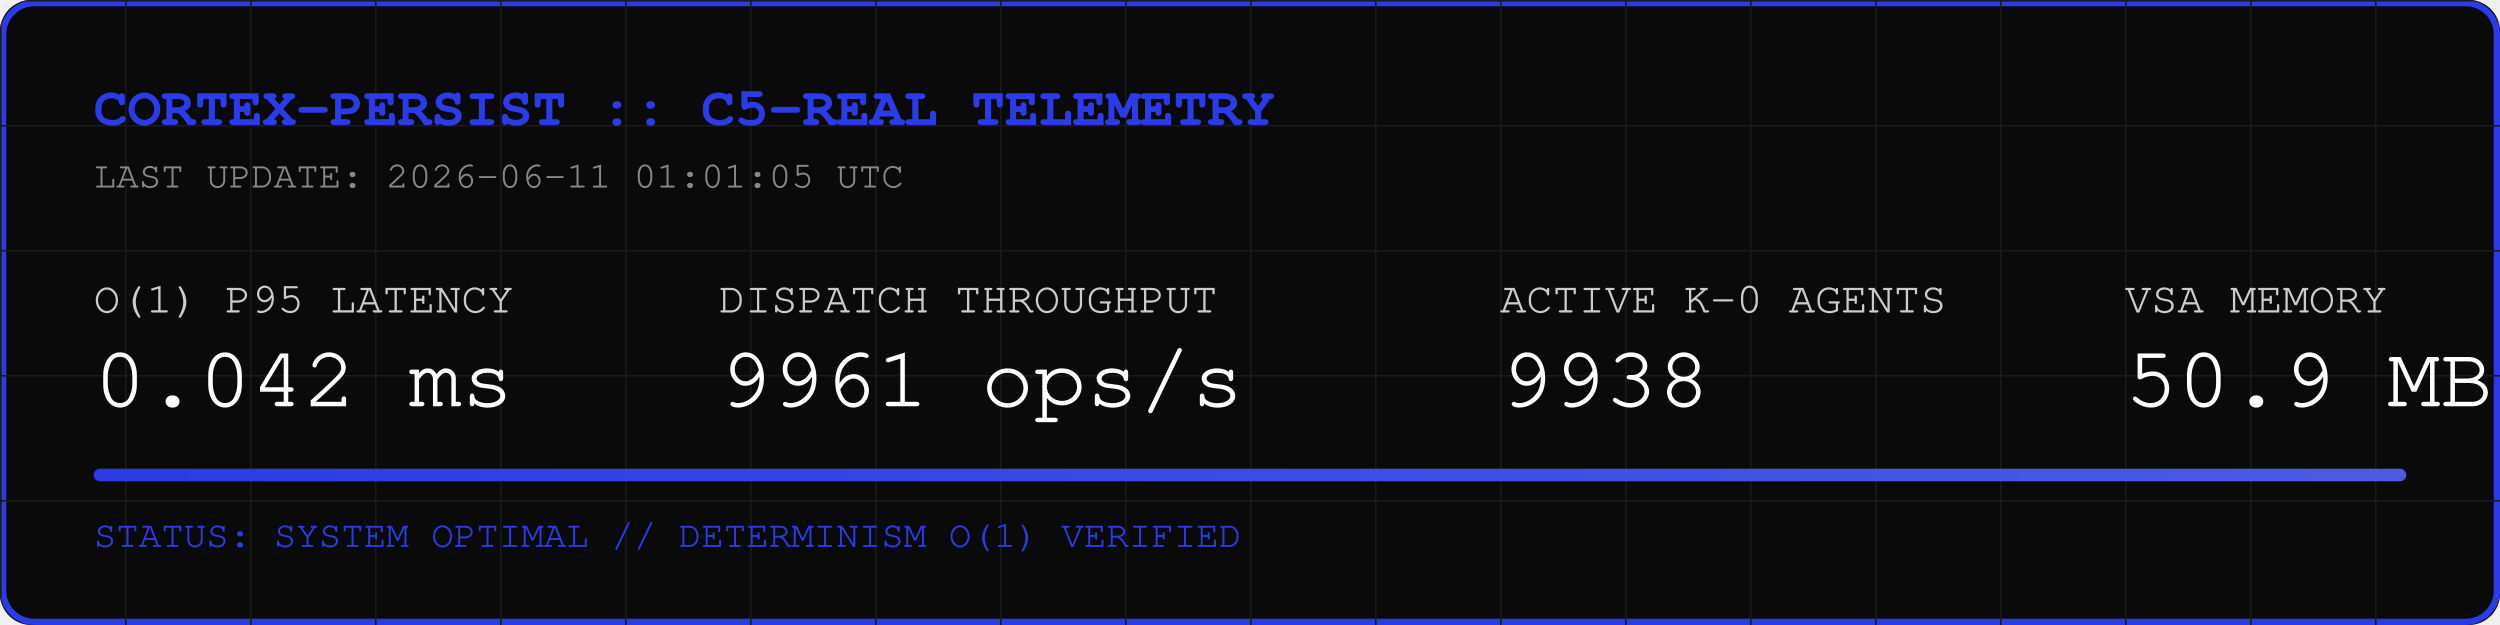
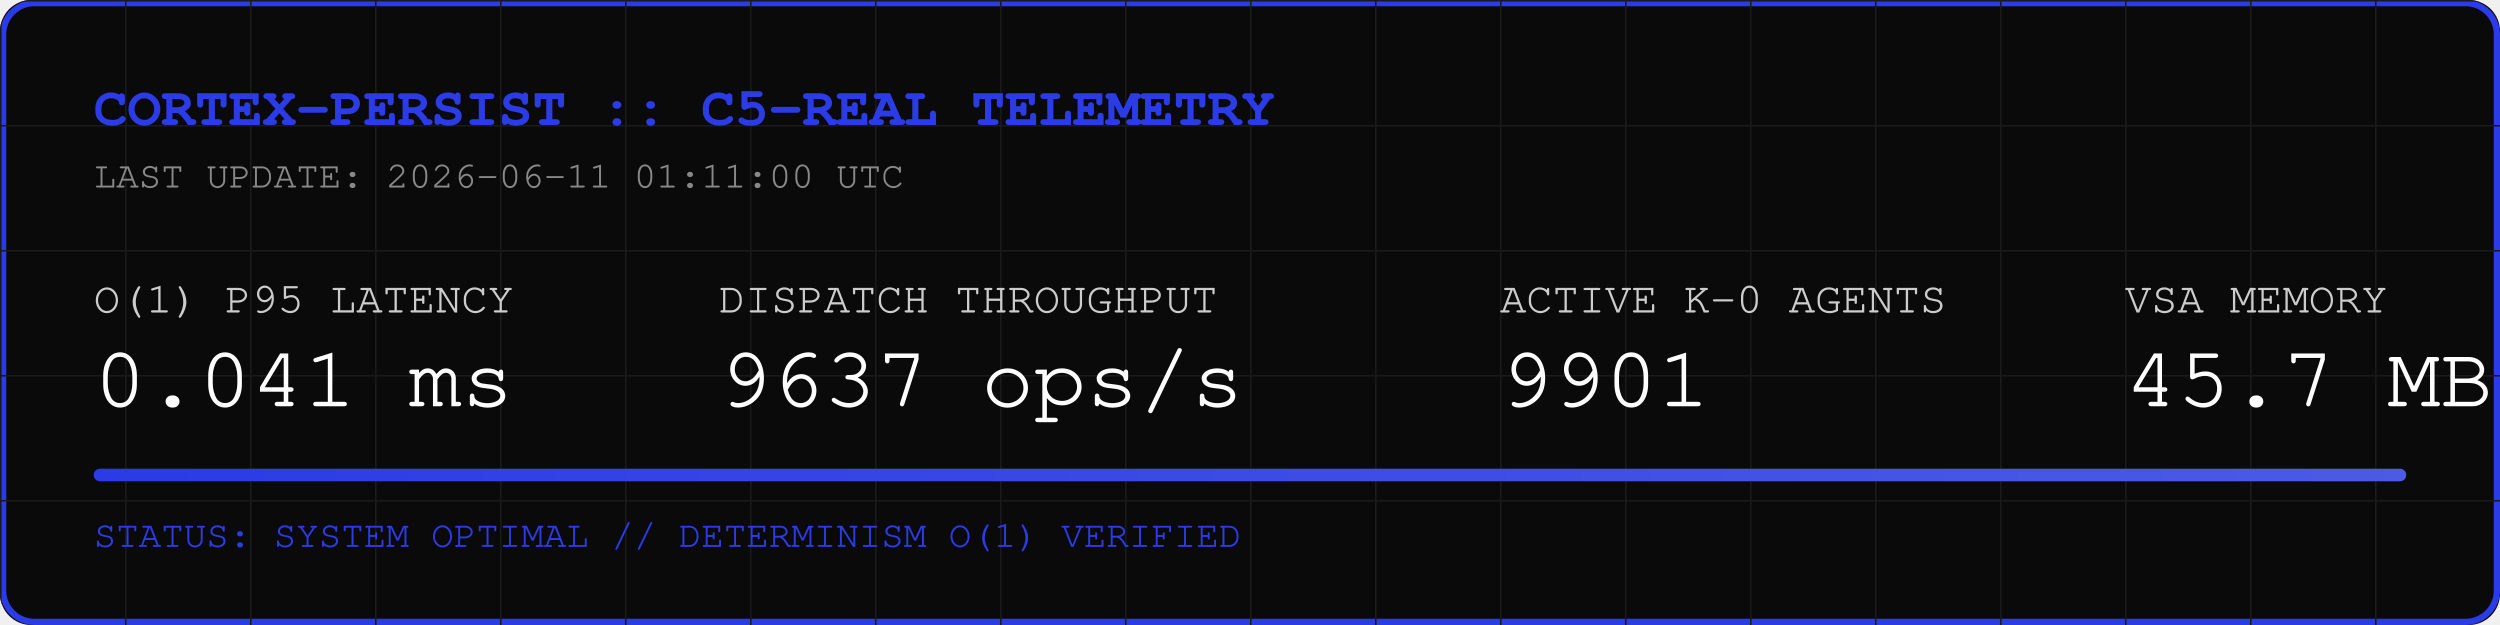
<svg xmlns="http://www.w3.org/2000/svg" width="800" height="200" viewBox="0 0 800 200">
  <rect width="800" height="200" fill="#0A0A0A" rx="10" />
  <rect width="798" height="198" x="1" y="1" fill="none" stroke="#2B3BE5" stroke-width="2" rx="10" />
  <defs>
    <pattern id="grid" width="40" height="40" patternUnits="userSpaceOnUse">
      <path d="M 40 0 L 0 0 0 40" fill="none" stroke="#1A1A1A" stroke-width="1" />
    </pattern>
    <linearGradient id="neon" x1="0%" y1="0%" x2="100%" y2="0%">
      <stop offset="0%" stop-color="#2B3BE5" />
      <stop offset="100%" stop-color="#4B5BE5" />
    </linearGradient>
  </defs>
  <rect width="800" height="200" fill="url(#grid)" rx="10" />
  <text x="30" y="40" font-family="Courier, monospace" font-size="18" fill="#2B3BE5" font-weight="bold">CORTEX-PERSIST :: C5-REAL TELEMETRY</text>
-   <text x="30" y="60" font-family="Courier, monospace" font-size="12" fill="#888888">LAST UPDATE: 2026-06-11 01:01:05 UTC</text>
+   <text x="30" y="60" font-family="Courier, monospace" font-size="12" fill="#888888">LAST UPDATE: 2026-06-11 01:11:00 UTC</text>
  <g transform="translate(30, 100)">
    <text x="0" y="0" font-family="Courier, monospace" font-size="14" fill="#CCCCCC">O(1) P95 LATENCY</text>
-     <text x="0" y="30" font-family="Courier, monospace" font-size="28" fill="#FFFFFF">0.042 ms</text>
+     <text x="0" y="30" font-family="Courier, monospace" font-size="28" fill="#FFFFFF">0.041 ms</text>
    <text x="200" y="0" font-family="Courier, monospace" font-size="14" fill="#CCCCCC">DISPATCH THROUGHPUT</text>
-     <text x="200" y="30" font-family="Courier, monospace" font-size="28" fill="#FFFFFF">9961 ops/s</text>
+     <text x="200" y="30" font-family="Courier, monospace" font-size="28" fill="#FFFFFF">9637 ops/s</text>
    <text x="450" y="0" font-family="Courier, monospace" font-size="14" fill="#CCCCCC">ACTIVE K-0 AGENTS</text>
-     <text x="450" y="30" font-family="Courier, monospace" font-size="28" fill="#FFFFFF">9938</text>
+     <text x="450" y="30" font-family="Courier, monospace" font-size="28" fill="#FFFFFF">9901</text>
    <text x="650" y="0" font-family="Courier, monospace" font-size="14" fill="#CCCCCC">VSA MEMORY</text>
-     <text x="650" y="30" font-family="Courier, monospace" font-size="28" fill="#FFFFFF">50.9 MB</text>
+     <text x="650" y="30" font-family="Courier, monospace" font-size="28" fill="#FFFFFF">45.7 MB</text>
  </g>
  <rect x="30" y="150" width="740" height="4" fill="#1A1A1A" rx="2" />
  <rect x="30" y="150" width="740" height="4" fill="url(#neon)" rx="2" />
  <text x="30" y="175" font-family="Courier, monospace" font-size="12" fill="#2B3BE5">STATUS: SYSTEM OPTIMAL // DETERMINISM O(1) VERIFIED</text>
</svg>
